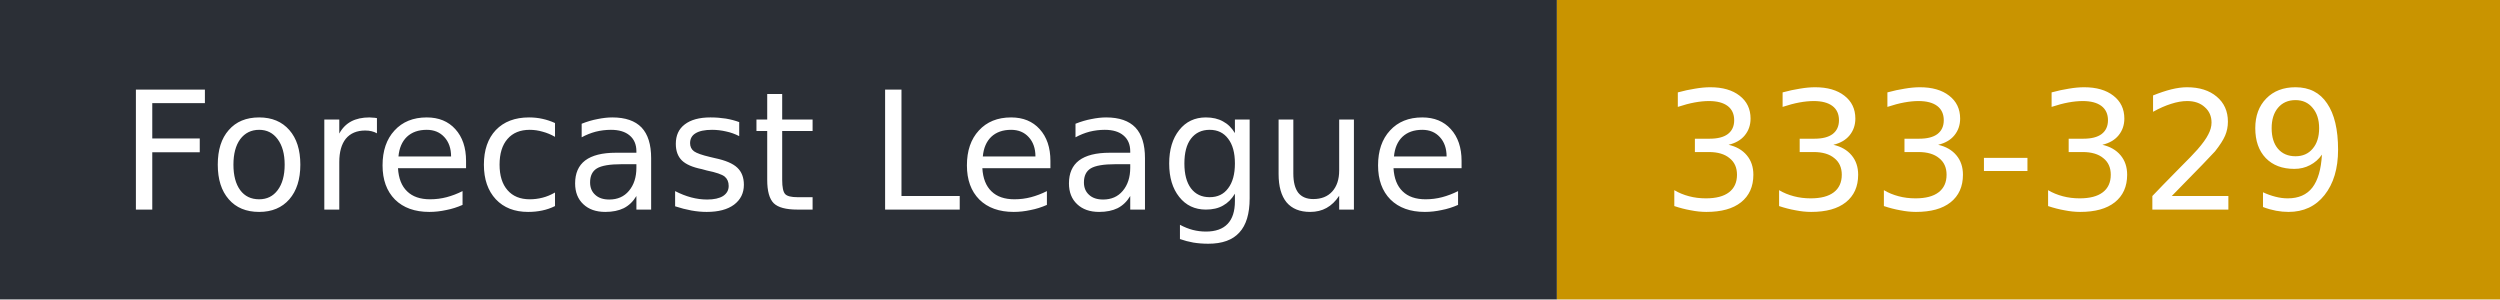
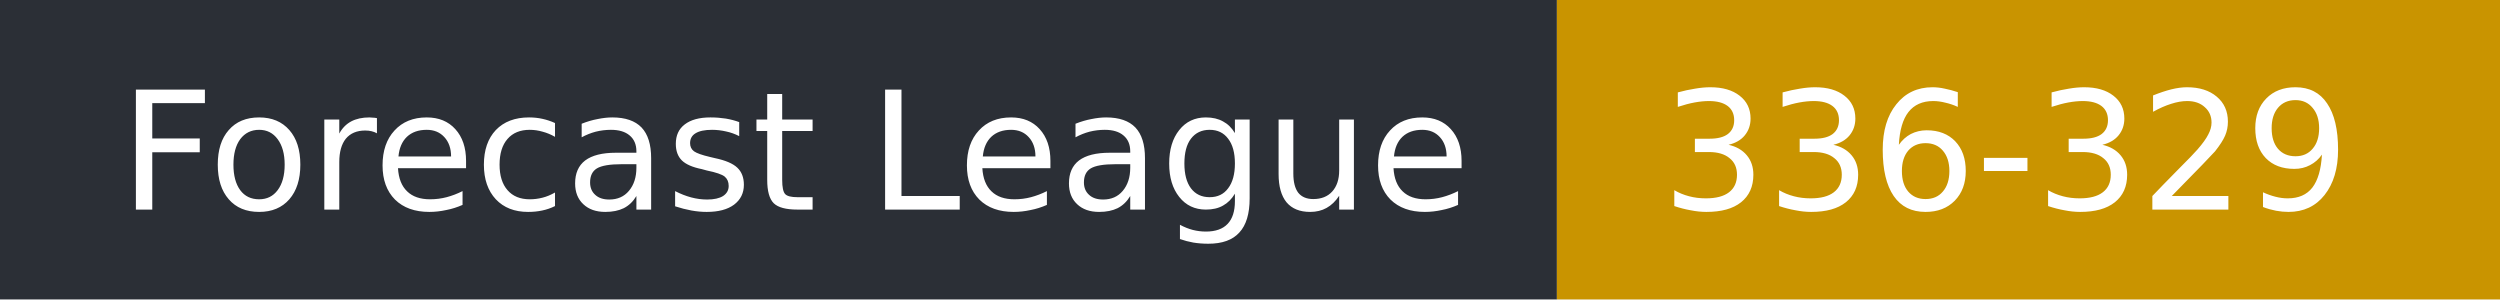
- <svg xmlns="http://www.w3.org/2000/svg" width="167" height="20" role="img" aria-label="Forecast League: 333-329">
+ <svg xmlns="http://www.w3.org/2000/svg" width="167" height="20" role="img" aria-label="Forecast League: 336-329">
  <rect width="104" height="20" fill="#2b2f36" />
  <rect x="104" width="63" height="20" fill="#c99400" />
  <g fill="#fff" font-family="Verdana,DejaVu Sans,sans-serif" font-size="11">
    <text x="8" y="14">Forecast League</text>
-     <text x="111" y="14">333-329</text>
+     <text x="111" y="14">336-329</text>
  </g>
</svg>
